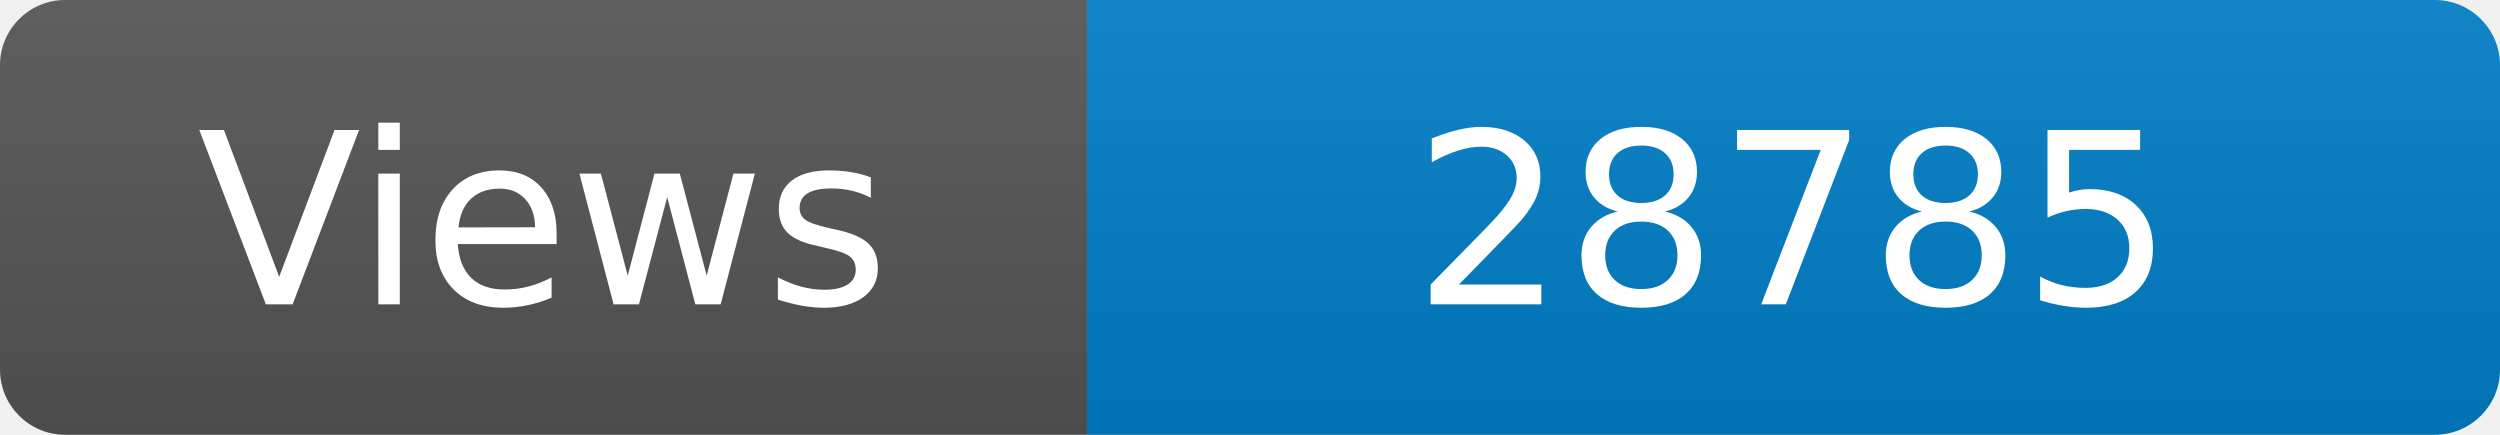
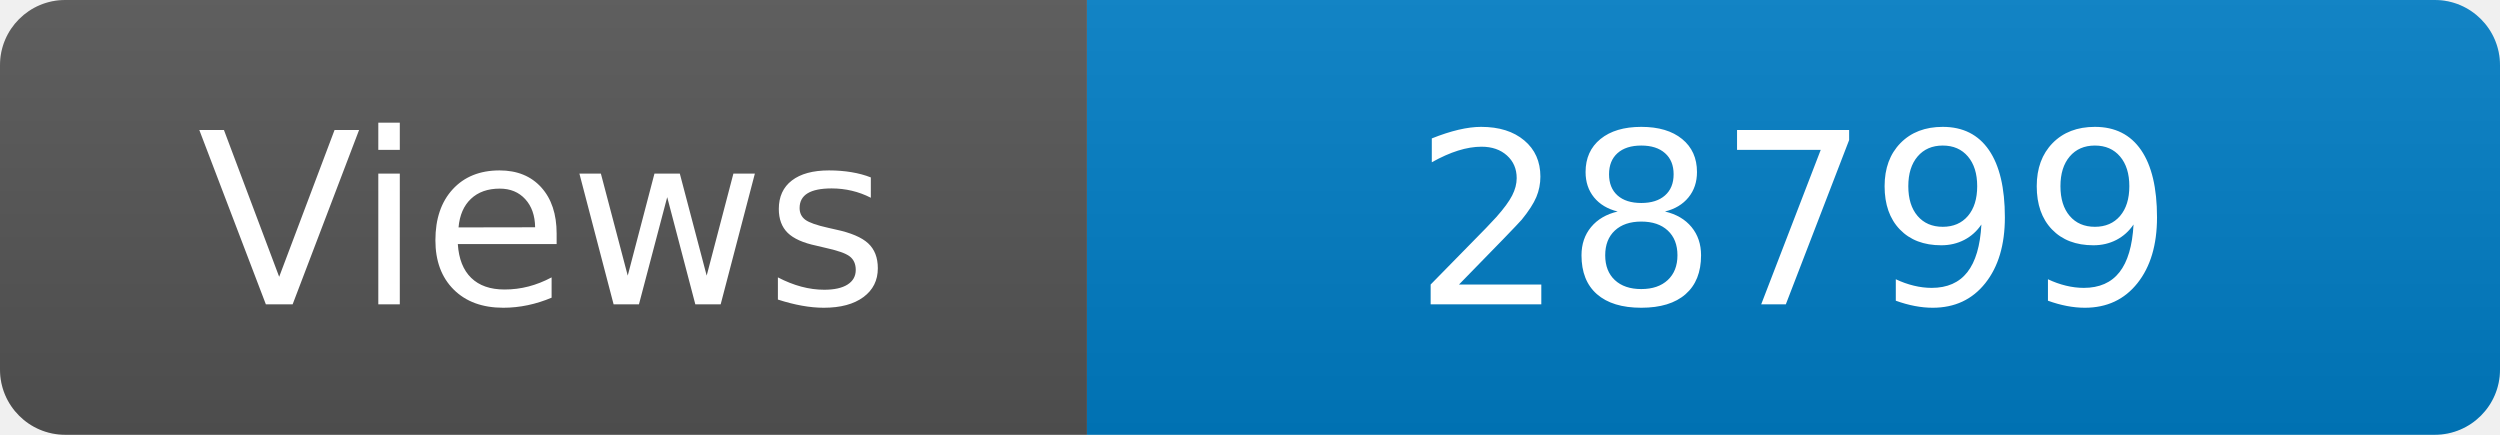
<svg xmlns="http://www.w3.org/2000/svg" width="115" height="20" role="img" aria-label="Maintained?: yes">
  <linearGradient id="s" x2="0" y2="100%">
    <stop offset="0" stop-color="#bbb" stop-opacity=".1" />
    <stop offset="1" stop-opacity=".1" />
  </linearGradient>
  <clipPath id="r">
    <rect width="115" height="20" rx="3" fill="#fff" />
  </clipPath>
  <g clip-path="url(#r)">
    <rect width="50" height="20" fill="#555" />
    <rect x="50" width="160" height="20" fill="#007ec6" />
    <rect width="115" height="20" fill="url(#s)" />
  </g>
  <g fill="#fff" text-anchor="middle" font-family="Verdana,Geneva,DejaVu Sans,sans-serif" font-size="110">
    <text x="250" y="140" transform="scale(.1)" fill="#fff">Views</text>
-     <text x="825" y="140" transform="scale(.1)" fill="#fff">28785</text>
+     <text x="825" y="140" transform="scale(.1)" fill="#fff">28799</text>
  </g>
</svg>
